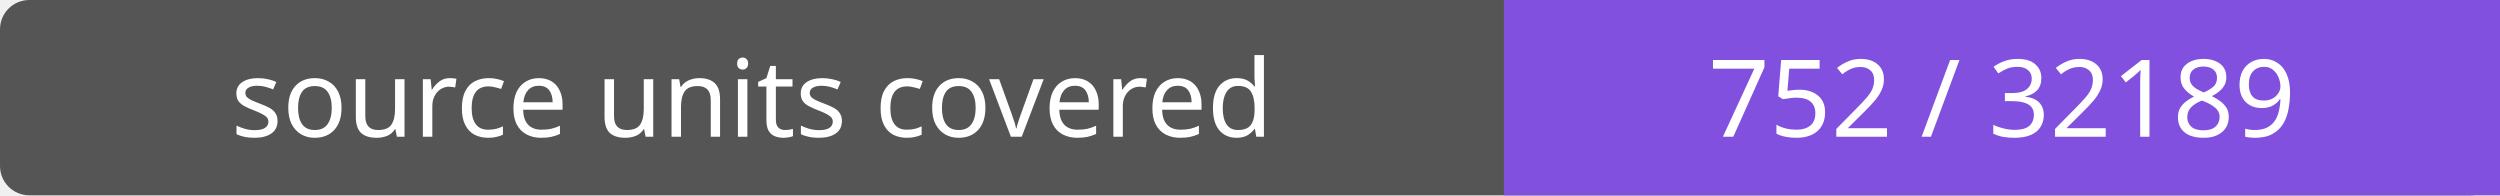
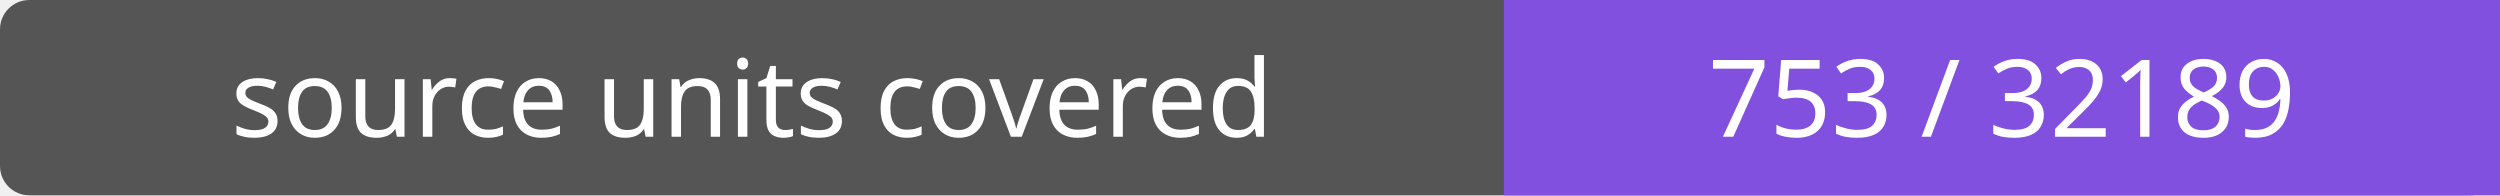
- <svg xmlns="http://www.w3.org/2000/svg" width="256" height="20" role="img" aria-label="source units covered: 752 / 32189">
+ <svg xmlns="http://www.w3.org/2000/svg" width="256" height="20" role="img" aria-label="source units covered: 753 / 32189">
  <rect width="256" height="20" rx="3" fill="#555" />
  <path fill="#8250df" d="M154 0h102v20H154z" />
  <g fill="#fff" text-anchor="middle" font-family="Verdana,sans-serif" font-size="11">
    <text x="77.0" y="14">source units covered</text>
-     <text x="205.0" y="14">752 / 32189</text>
+     <text x="205.0" y="14">753 / 32189</text>
  </g>
</svg>
